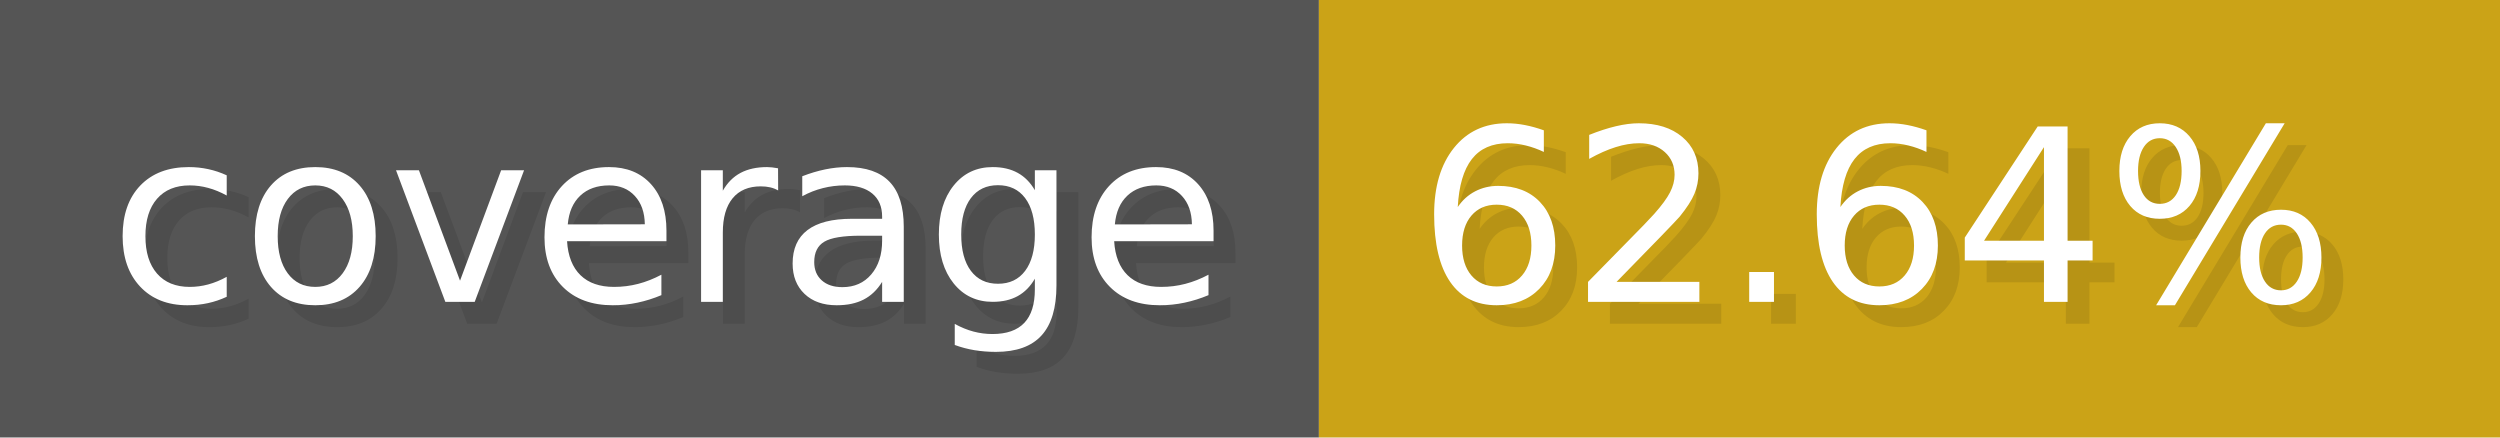
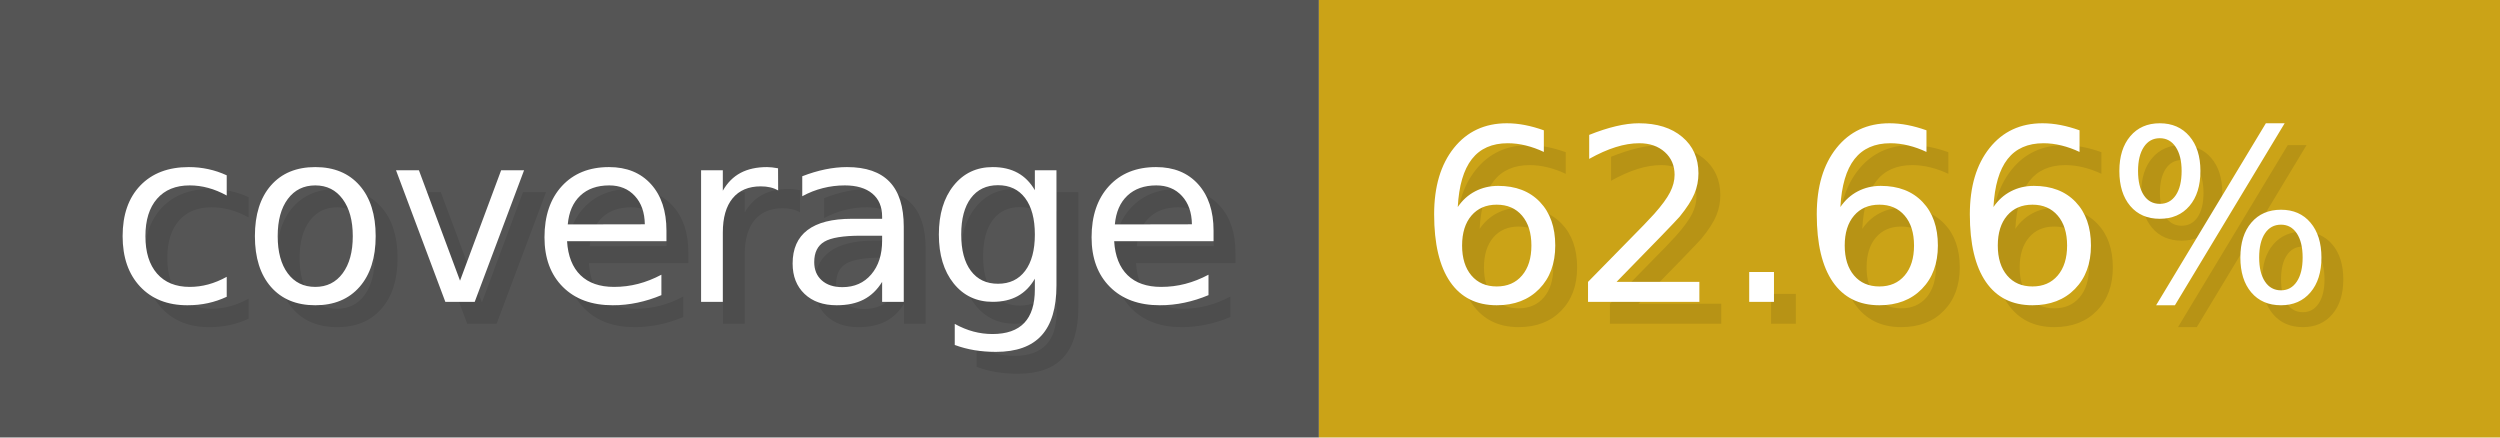
- <svg xmlns="http://www.w3.org/2000/svg" width="114.3" height="20" viewBox="0 0 1143 200" role="img" aria-label="coverage: 62.64%">
+ <svg xmlns="http://www.w3.org/2000/svg" width="114.3" height="20" viewBox="0 0 1143 200" role="img" aria-label="coverage: 62.66%">
  <g>
    <rect fill="#555" width="603" height="200" />
    <rect fill="#cba317" x="603" width="540" height="200" />
  </g>
  <g aria-hidden="true" fill="#fff" text-anchor="start" font-family="Verdana,DejaVu Sans,sans-serif" font-size="110">
    <text x="60" y="148" textLength="503" fill="#000" opacity="0.1">coverage</text>
    <text x="50" y="138" textLength="503">coverage</text>
-     <text x="658" y="148" textLength="440" fill="#000" opacity="0.1">62.64%</text>
-     <text x="648" y="138" textLength="440">62.64%</text>
+     <text x="658" y="148" textLength="440" fill="#000" opacity="0.1">62.66%</text>
+     <text x="648" y="138" textLength="440">62.66%</text>
  </g>
</svg>
